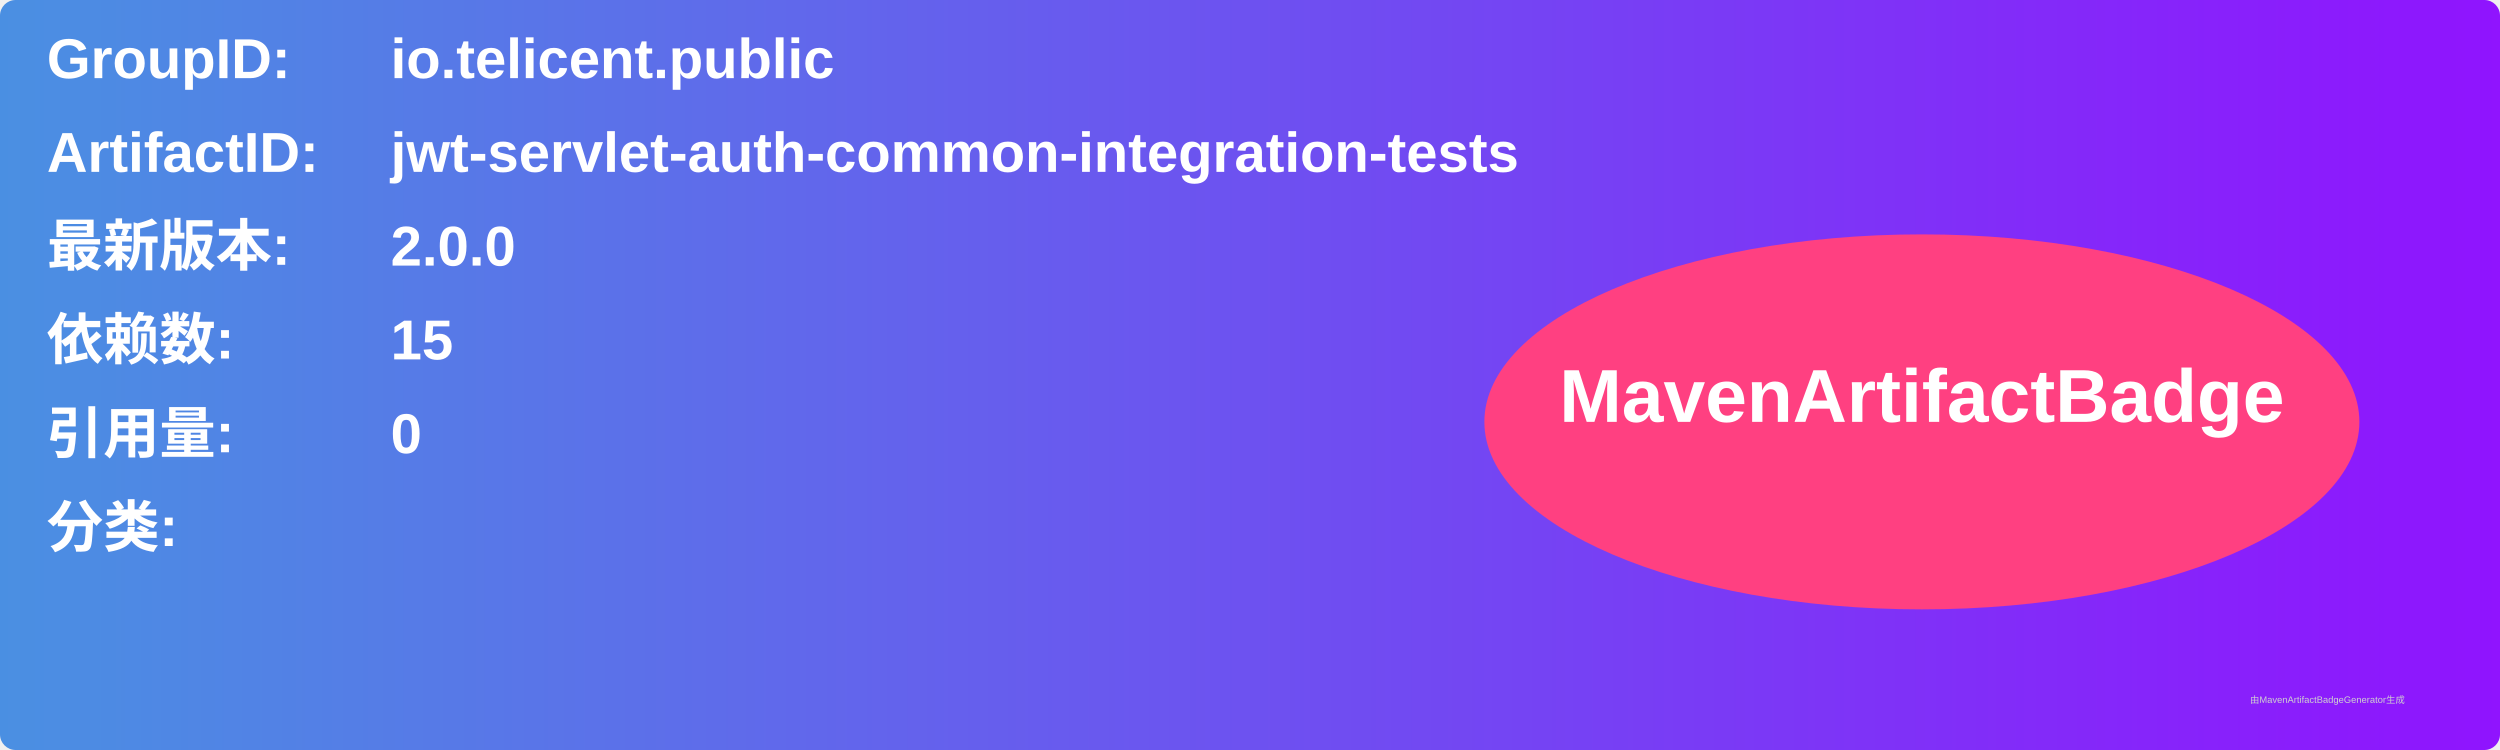
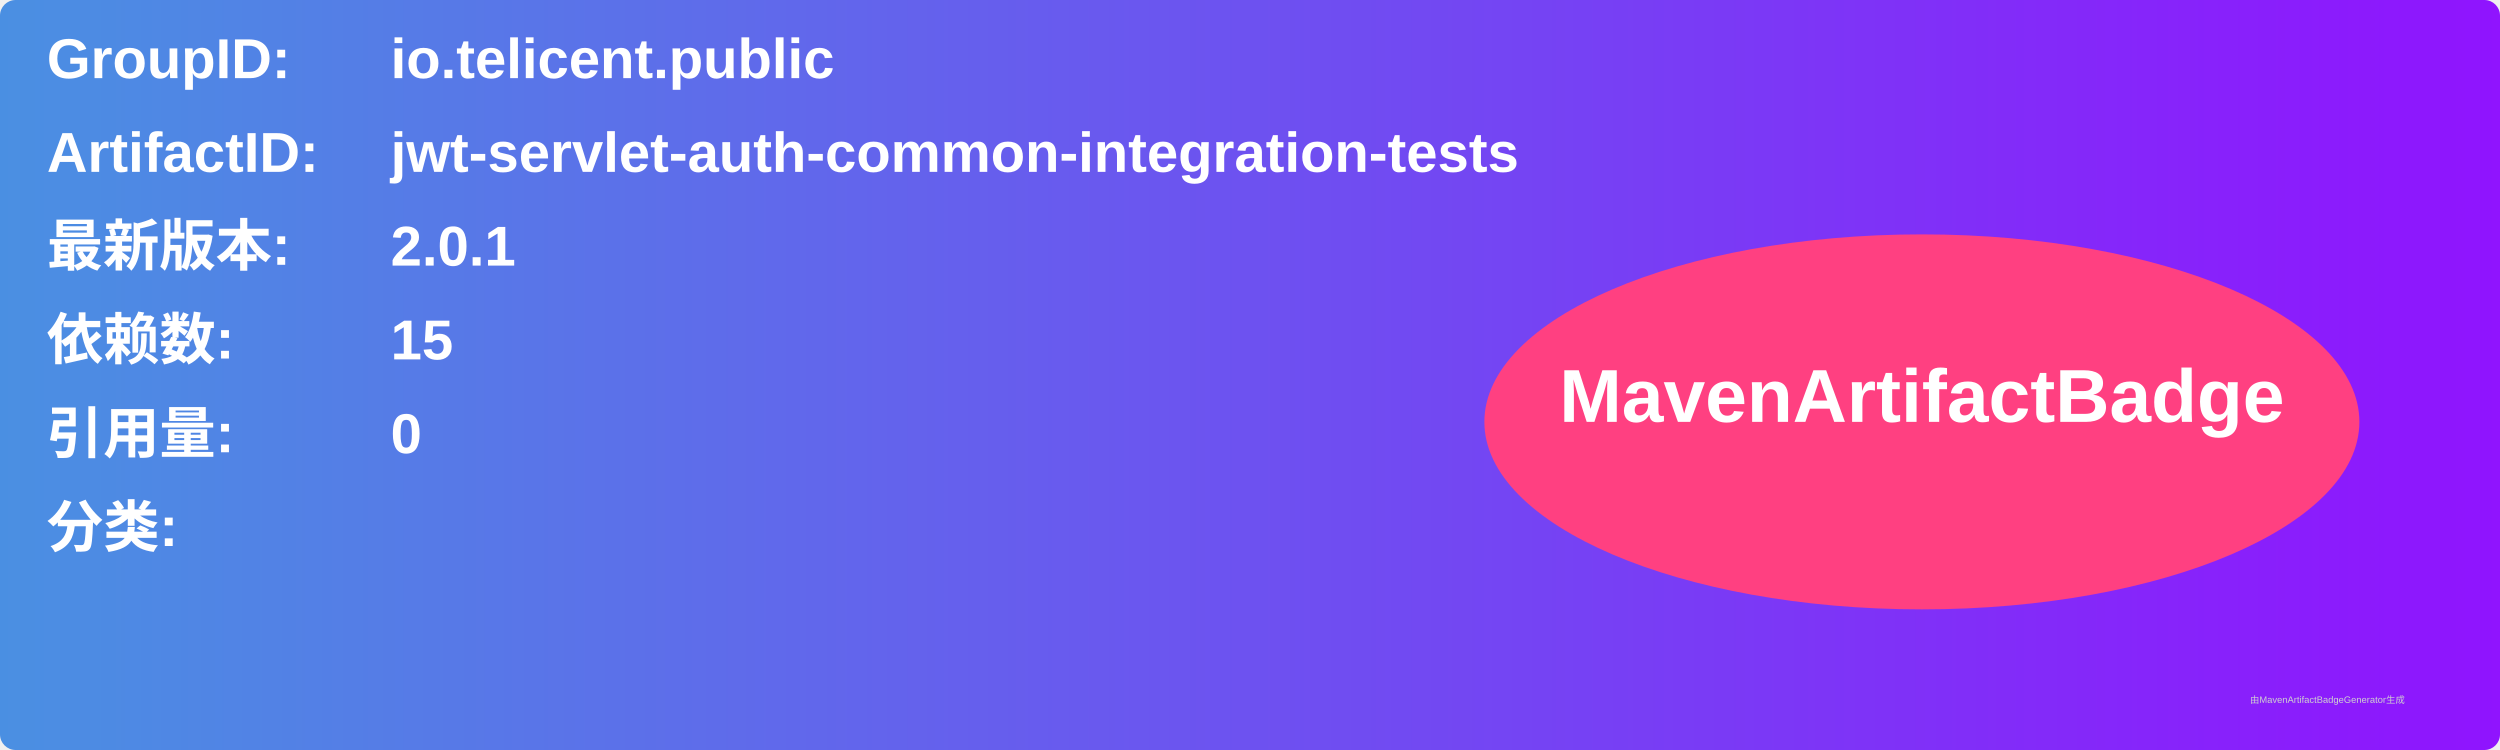
<svg xmlns="http://www.w3.org/2000/svg" width="800" height="240" viewBox="0 0 800 240">
  <linearGradient id="grad" x1="0%" y1="0%" x2="100%" y2="0%">
    <stop offset="0%" stop-color="#4a90e2" />
    <stop offset="100%" stop-color="#9013fe" />
  </linearGradient>
  <rect width="100%" height="100%" rx="5" ry="5" fill="url(#grad)" />
  <g transform="translate(15, 15)">
    <text x="0" y="10" font-family="Arial" font-size="18" fill="white" font-weight="bold" width="260">GroupID:</text>
    <text x="110" y="10" font-family="Arial" font-size="18" fill="white" font-weight="bold" width="460">io.telicent.public</text>
    <text x="0" y="40" font-family="Arial" font-size="18" fill="white" font-weight="bold" width="260">ArtifactID:</text>
    <text x="110" y="40" font-family="Arial" font-size="18" fill="white" font-weight="bold" width="460">jwt-servlet-auth-common-integration-tests</text>
    <text x="0" y="70" font-family="Arial" font-size="18" fill="white" font-weight="bold">最新版本:</text>
    <text x="110" y="70" font-family="Arial" font-size="18" fill="white" font-weight="bold">
-       <tspan font-weight="bold">2.0.0</tspan>
+       <tspan font-weight="bold">2.0.1</tspan>
    </text>
    <text x="0" y="100" font-family="Arial" font-size="18" fill="white" font-weight="bold">依赖数: </text>
    <text x="110" y="100" font-family="Arial" font-size="18" fill="white">
      <tspan font-weight="bold">15</tspan>
    </text>
    <text x="0" y="130" font-family="Arial" font-size="18" fill="white" font-weight="bold">引用量: </text>
    <text x="110" y="130" font-family="Arial" font-size="18" fill="white">
      <tspan font-weight="bold">0</tspan>
    </text>
    <text x="0" y="160" font-family="Arial" font-size="18" fill="white" font-weight="bold">分类:</text>
    <text x="10" y="190" font-family="Arial" font-size="10" fill="white">
      <tspan font-weight="bold" />
    </text>
    <ellipse cx="600" cy="120" rx="140" ry="60" fill="#ff4081" />
    <text x="600" y="120" text-anchor="middle" font-family="Arial" font-size="24" fill="white" font-weight="bold">MavenArtifactBadge</text>
  </g>
  <text x="720" y="225" font-family="Arial" font-size="3" fill="#d0d0d0">由MavenArtifactBadgeGenerator生成</text>
</svg>
